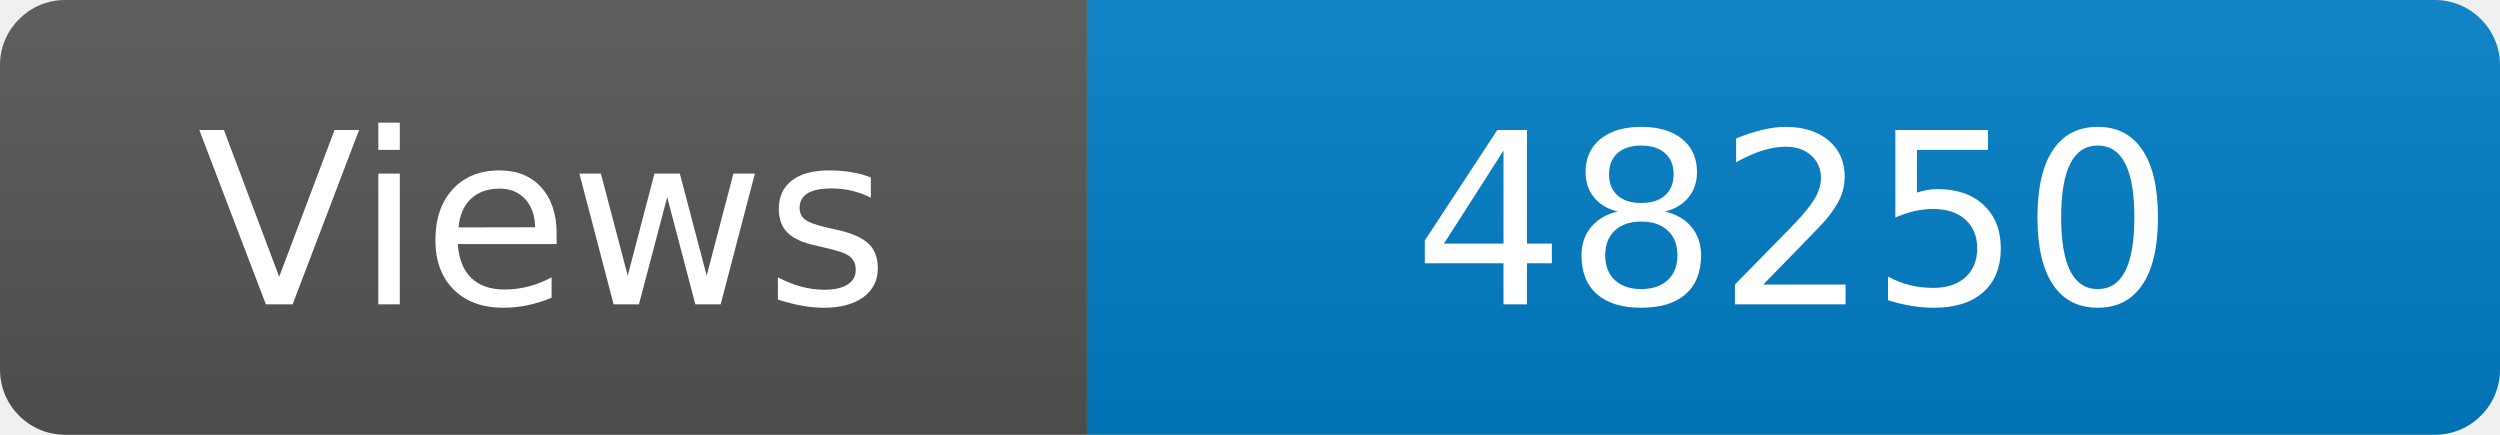
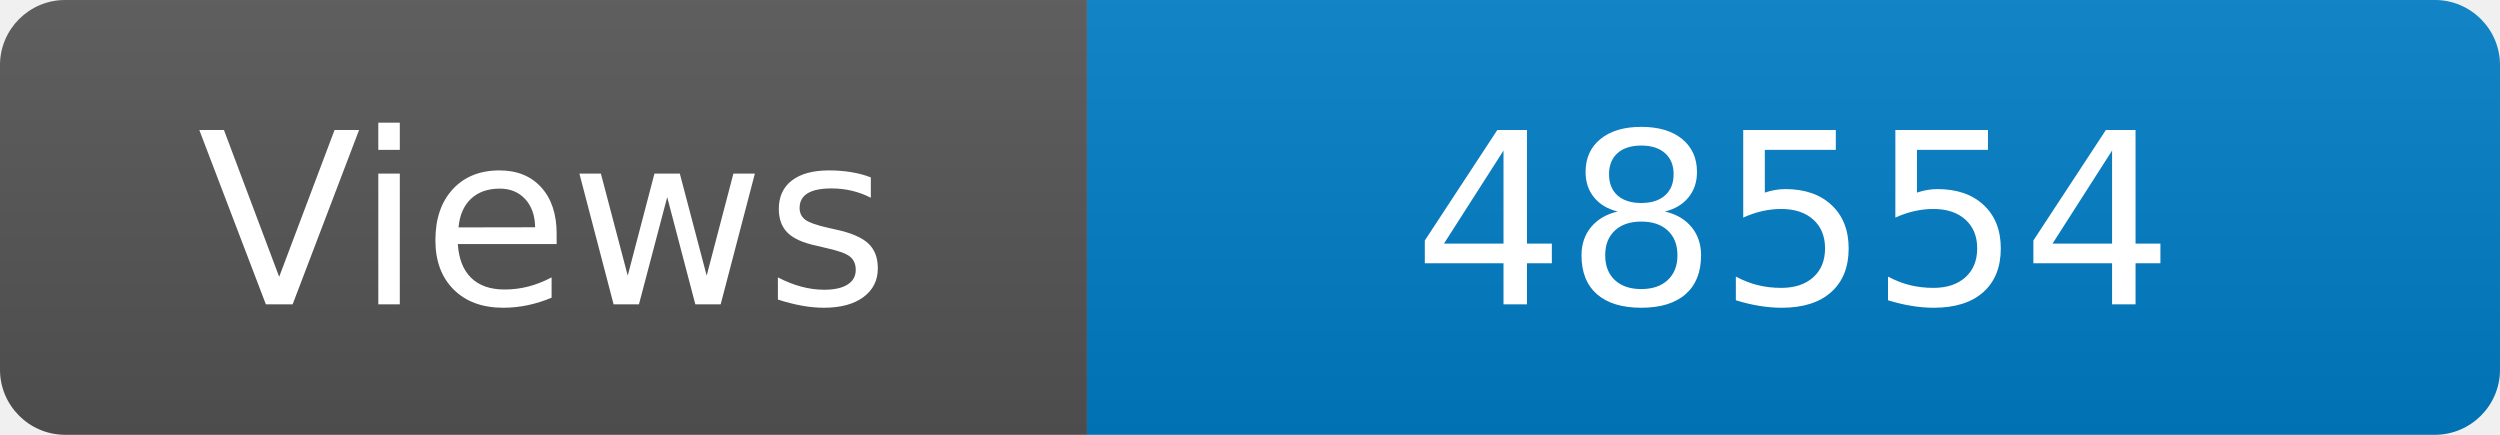
<svg xmlns="http://www.w3.org/2000/svg" width="115" height="20" role="img" aria-label="Maintained?: yes">
  <linearGradient id="s" x2="0" y2="100%">
    <stop offset="0" stop-color="#bbb" stop-opacity=".1" />
    <stop offset="1" stop-opacity=".1" />
  </linearGradient>
  <clipPath id="r">
    <rect width="115" height="20" rx="3" fill="#fff" />
  </clipPath>
  <g clip-path="url(#r)">
    <rect width="50" height="20" fill="#555" />
    <rect x="50" width="160" height="20" fill="#007ec6" />
    <rect width="115" height="20" fill="url(#s)" />
  </g>
  <g fill="#fff" text-anchor="middle" font-family="Verdana,Geneva,DejaVu Sans,sans-serif" font-size="110">
    <text x="250" y="140" transform="scale(.1)" fill="#fff">Views</text>
-     <text x="825" y="140" transform="scale(.1)" fill="#fff">48250</text>
+     <text x="825" y="140" transform="scale(.1)" fill="#fff">48554</text>
  </g>
</svg>
